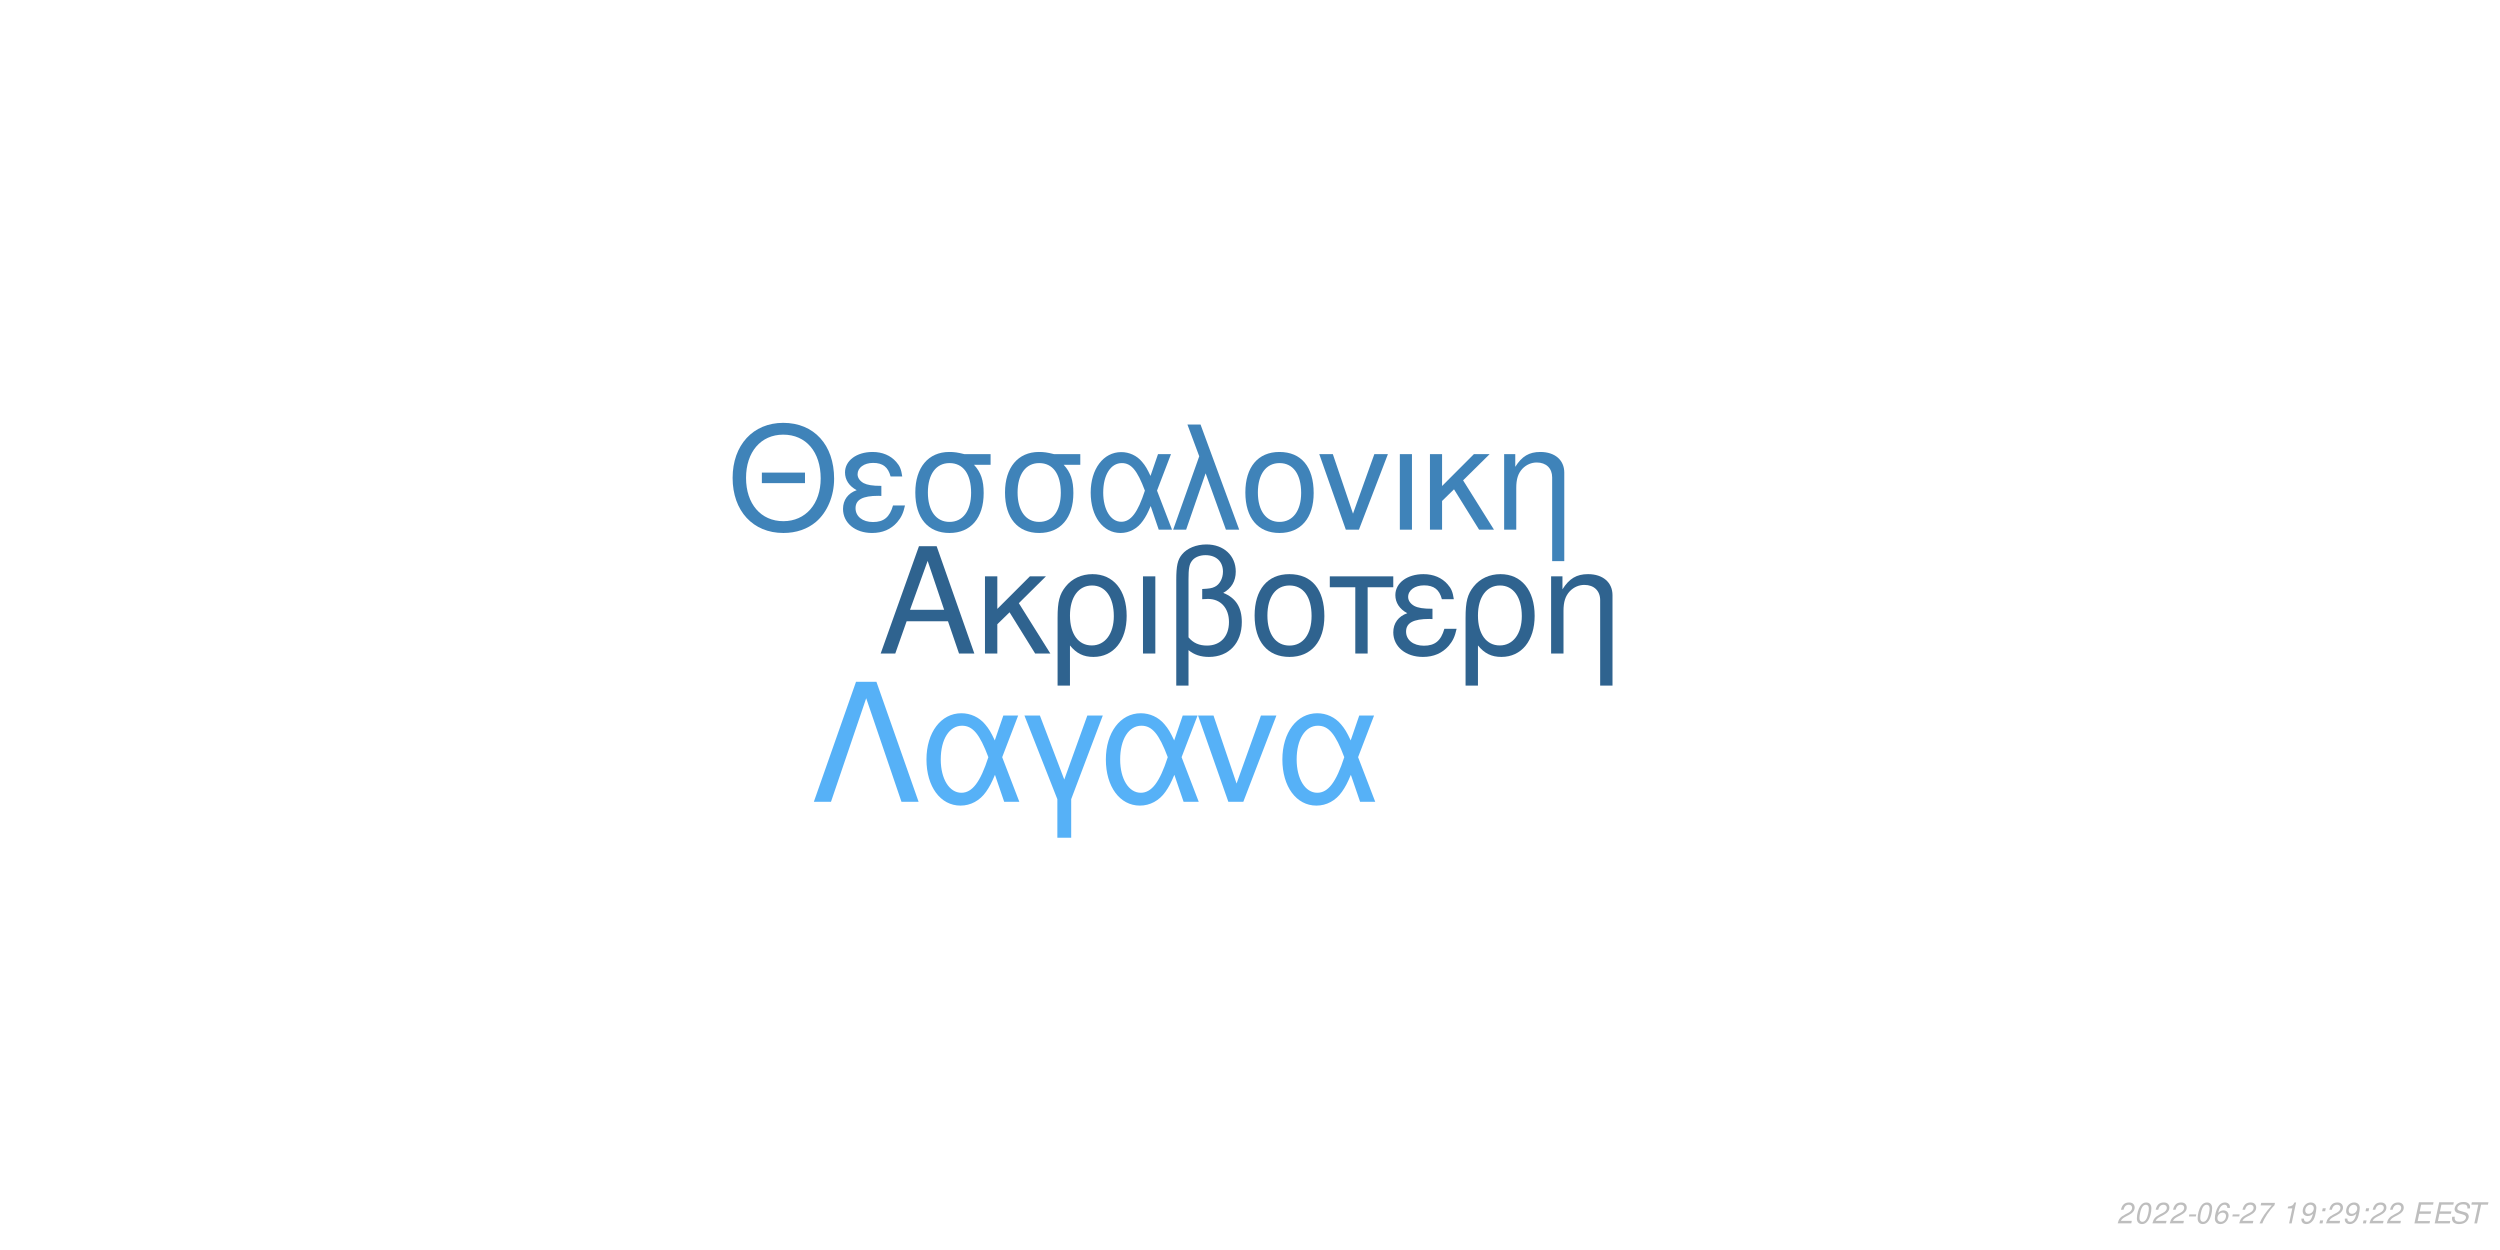
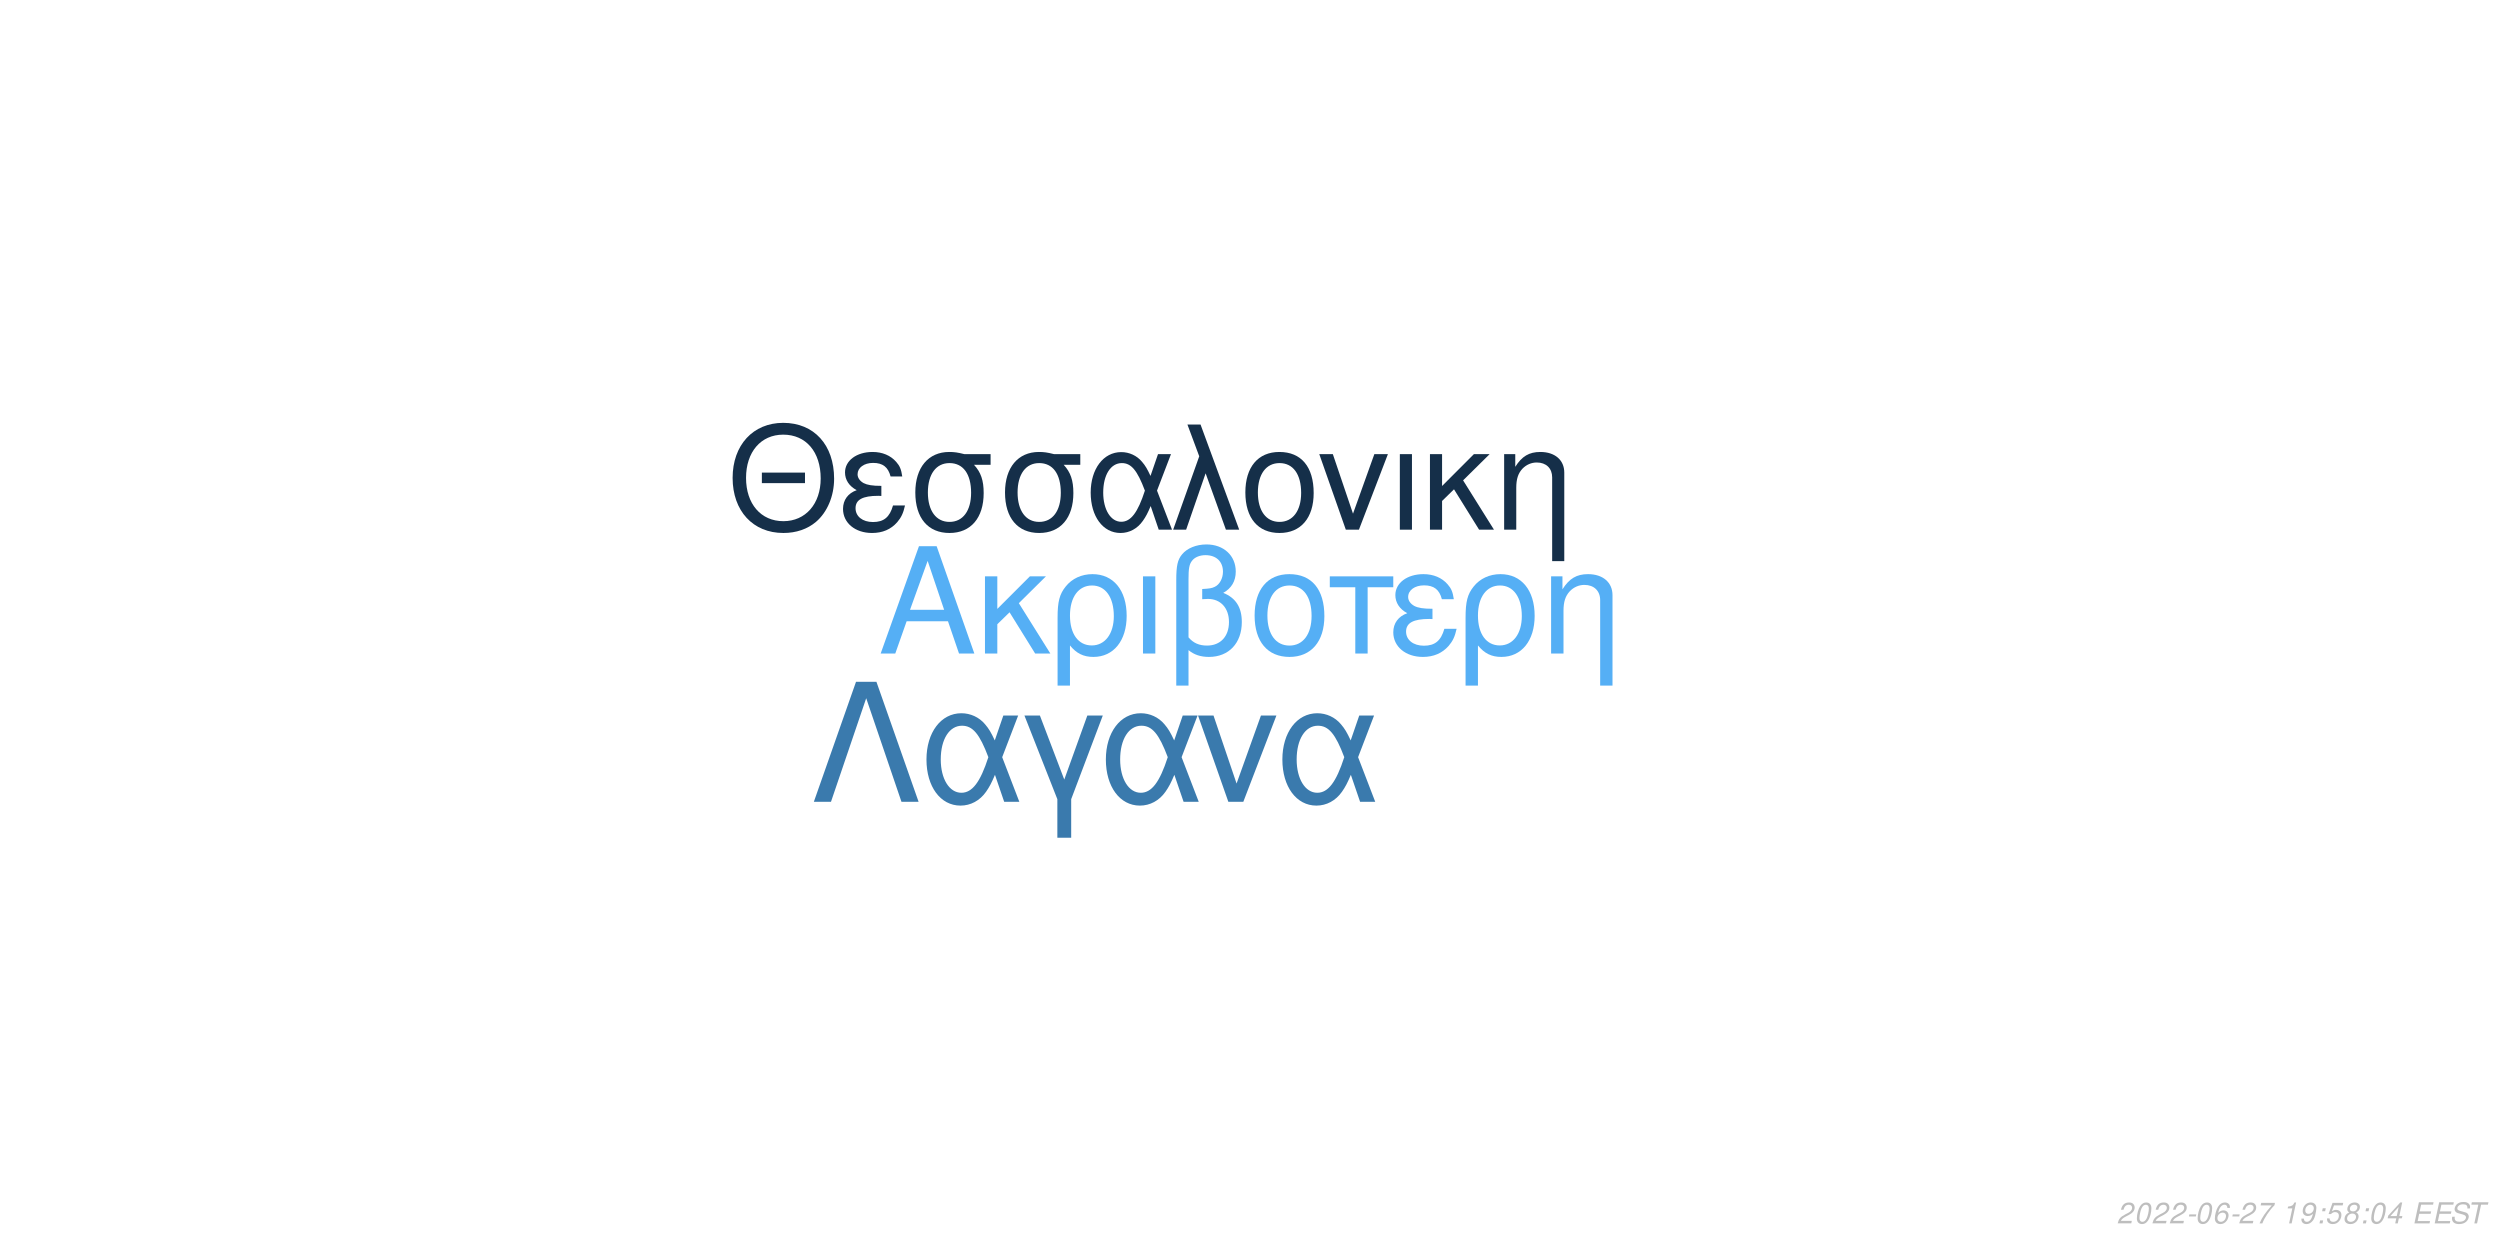
<svg xmlns="http://www.w3.org/2000/svg" xmlns:xlink="http://www.w3.org/1999/xlink" width="864pt" height="432pt" viewBox="0 0 864 432" version="1.1">
  <defs>
    <g>
      <symbol overflow="visible" id="glyph0-0">
        <path style="stroke:none;" d="" />
      </symbol>
      <symbol overflow="visible" id="glyph0-1">
        <path style="stroke:none;" d="M 24.125 -11.141 L 27.938 0 L 33.234 0 L 20.203 -37.094 L 14.094 -37.094 L 0.859 0 L 5.906 0 L 9.828 -11.141 Z M 22.797 -15.109 L 11 -15.109 L 17.094 -32.016 Z M 22.797 -15.109 " />
      </symbol>
      <symbol overflow="visible" id="glyph0-2">
        <path style="stroke:none;" d="M 7.172 -15.422 L 7.172 -26.672 L 2.906 -26.672 L 2.906 0 L 7.172 0 L 7.172 -10.125 L 11.406 -14.25 L 20.25 0 L 25.5 0 L 14.609 -17.406 L 23.969 -26.672 L 18.422 -26.672 Z M 7.172 -15.422 " />
      </symbol>
      <symbol overflow="visible" id="glyph0-3">
        <path style="stroke:none;" d="M 3 11.094 L 7.281 11.094 L 7.281 -2.797 C 9.516 -0.047 11.953 1.172 15.375 1.172 C 22.344 1.172 26.875 -4.422 26.875 -13.031 C 26.875 -21.891 22.297 -27.438 15.062 -27.438 C 11.297 -27.438 7.984 -25.906 5.797 -23.156 C 3.672 -20.516 3 -17.969 3 -12.359 Z M 14.906 -23.516 C 19.547 -23.516 22.438 -19.438 22.438 -12.922 C 22.438 -6.812 19.391 -2.797 14.812 -2.797 C 10.172 -2.797 7.281 -6.766 7.281 -13.125 C 7.281 -19.484 10.234 -23.516 14.906 -23.516 Z M 14.906 -23.516 " />
      </symbol>
      <symbol overflow="visible" id="glyph0-4">
        <path style="stroke:none;" d="M 3.516 0 L 7.781 0 L 7.781 -26.672 L 3.516 -26.672 Z M 3.516 0 " />
      </symbol>
      <symbol overflow="visible" id="glyph0-5">
        <path style="stroke:none;" d="M 4.016 11.094 L 8.25 11.094 L 8.25 -1.172 C 10.172 0.406 12.422 1.172 15.312 1.172 C 22.188 1.172 26.672 -3.609 26.672 -10.891 C 26.672 -15.984 24.578 -19.234 20.25 -20.969 C 23.109 -22.547 24.578 -25.031 24.578 -28.344 C 24.578 -33.844 20.406 -37.703 14.453 -37.703 C 10.938 -37.703 7.734 -36.391 6 -34.25 C 4.484 -32.422 4.016 -30.328 4.016 -25.391 Z M 8.25 -25.656 C 8.25 -29.359 8.5 -30.844 9.469 -32.062 C 10.375 -33.281 12.156 -34 14.094 -34 C 17.812 -34 20.156 -31.812 20.156 -28.297 C 20.156 -25.953 18.984 -23.812 17.297 -23.047 C 16.281 -22.547 15.469 -22.438 12.984 -22.297 L 12.984 -18.781 C 13.734 -18.828 14.344 -18.875 14.969 -18.875 C 19.344 -18.875 22.234 -15.719 22.234 -10.891 C 22.234 -5.906 19.281 -2.75 14.656 -2.75 C 11.953 -2.75 9.922 -3.609 8.25 -5.594 Z M 8.25 -25.656 " />
      </symbol>
      <symbol overflow="visible" id="glyph0-6">
        <path style="stroke:none;" d="M 14.094 -27.438 C 6.562 -27.438 2.094 -22.094 2.094 -13.125 C 2.094 -4.125 6.562 1.172 14.141 1.172 C 21.672 1.172 26.203 -4.172 26.203 -12.922 C 26.203 -22.188 21.828 -27.438 14.094 -27.438 Z M 14.141 -23.516 C 18.938 -23.516 21.781 -19.594 21.781 -12.984 C 21.781 -6.672 18.828 -2.75 14.141 -2.75 C 9.422 -2.75 6.516 -6.672 6.516 -13.125 C 6.516 -19.594 9.422 -23.516 14.141 -23.516 Z M 14.141 -23.516 " />
      </symbol>
      <symbol overflow="visible" id="glyph0-7">
        <path style="stroke:none;" d="M 7.891 0 L 12.156 0 L 12.156 -22.906 L 21.016 -22.906 L 21.016 -26.672 L -0.922 -26.672 L -0.922 -22.906 L 7.891 -22.906 Z M 7.891 0 " />
      </symbol>
      <symbol overflow="visible" id="glyph0-8">
        <path style="stroke:none;" d="M 14.562 -15.469 C 11.344 -15.469 9.562 -15.781 8.297 -16.438 C 6.922 -17.203 6.156 -18.328 6.156 -19.547 C 6.156 -21.891 8.453 -23.562 11.656 -23.562 C 15.062 -23.562 16.953 -22.094 17.812 -18.781 L 21.938 -18.781 C 21.578 -21.266 21.062 -22.5 19.797 -23.922 C 17.812 -26.203 14.906 -27.438 11.453 -27.438 C 5.797 -27.438 1.734 -24.375 1.734 -20.203 C 1.734 -17.609 3.156 -15.375 5.859 -13.938 C 2.797 -12.875 1.016 -10.484 1.016 -7.328 C 1.016 -2.391 5.297 1.172 11.25 1.172 C 14.969 1.172 17.906 -0.109 20.156 -2.641 C 21.578 -4.328 22.297 -5.797 22.906 -8.547 L 18.672 -8.547 C 17.5 -4.422 15.422 -2.703 11.609 -2.703 C 7.938 -2.703 5.438 -4.688 5.438 -7.578 C 5.438 -10.578 7.938 -11.953 13.484 -11.953 C 13.641 -11.953 14.094 -11.953 14.562 -11.906 Z M 14.562 -15.469 " />
      </symbol>
      <symbol overflow="visible" id="glyph0-9">
        <path style="stroke:none;" d="M 3.562 -26.672 L 3.562 0 L 7.844 0 L 7.844 -14.703 C 7.844 -17.906 8.5 -19.891 10.031 -21.531 C 11.406 -22.953 13.188 -23.719 15.062 -23.719 C 18.375 -23.719 20.516 -21.672 20.516 -18.469 L 20.516 11.094 L 24.781 11.094 L 24.781 -20.156 C 24.781 -24.578 21.469 -27.438 16.328 -27.438 C 12.359 -27.438 9.828 -25.906 7.484 -22.188 L 7.484 -26.672 Z M 3.562 -26.672 " />
      </symbol>
      <symbol overflow="visible" id="glyph1-0">
        <path style="stroke:none;" d="" />
      </symbol>
      <symbol overflow="visible" id="glyph1-1">
        <path style="stroke:none;" d="M 26.859 -19.734 L 11.953 -19.734 L 11.953 -16.094 L 26.859 -16.094 Z M 19.328 -36.922 C 8.922 -36.922 1.844 -29.25 1.844 -17.891 C 1.844 -6.484 8.875 1.141 19.391 1.141 C 23.812 1.141 27.703 -0.203 30.641 -2.688 C 34.578 -6.031 36.922 -11.656 36.922 -17.594 C 36.922 -29.297 30 -36.922 19.328 -36.922 Z M 19.328 -32.844 C 27.203 -32.844 32.281 -26.906 32.281 -17.688 C 32.281 -8.922 27.062 -2.938 19.391 -2.938 C 11.609 -2.938 6.484 -8.922 6.484 -17.891 C 6.484 -26.859 11.609 -32.844 19.328 -32.844 Z M 19.328 -32.844 " />
      </symbol>
      <symbol overflow="visible" id="glyph1-2">
        <path style="stroke:none;" d="M 14.25 -15.141 C 11.109 -15.141 9.375 -15.453 8.125 -16.094 C 6.781 -16.844 6.031 -17.938 6.031 -19.141 C 6.031 -21.422 8.266 -23.078 11.406 -23.078 C 14.75 -23.078 16.594 -21.625 17.438 -18.391 L 21.469 -18.391 C 21.125 -20.828 20.625 -22.031 19.391 -23.422 C 17.438 -25.656 14.594 -26.859 11.219 -26.859 C 5.688 -26.859 1.688 -23.875 1.688 -19.781 C 1.688 -17.234 3.094 -15.047 5.734 -13.656 C 2.734 -12.609 1 -10.266 1 -7.172 C 1 -2.344 5.188 1.141 11.016 1.141 C 14.656 1.141 17.547 -0.094 19.734 -2.594 C 21.125 -4.234 21.828 -5.688 22.422 -8.375 L 18.281 -8.375 C 17.141 -4.328 15.094 -2.641 11.359 -2.641 C 7.766 -2.641 5.328 -4.578 5.328 -7.422 C 5.328 -10.359 7.766 -11.703 13.203 -11.703 C 13.359 -11.703 13.797 -11.703 14.25 -11.656 Z M 14.25 -15.141 " />
      </symbol>
      <symbol overflow="visible" id="glyph1-3">
        <path style="stroke:none;" d="M 29 -26.109 L 19.938 -26.109 C 17.594 -26.703 16.438 -26.859 14.703 -26.859 C 7.469 -26.859 2.984 -21.469 2.984 -12.859 C 2.984 -4.031 7.375 1.141 14.797 1.141 C 22.172 1.141 26.609 -4.078 26.609 -12.656 C 26.609 -17.047 25.656 -19.828 23.266 -22.422 L 29 -22.422 Z M 14.797 -23.016 C 19.531 -23.016 22.266 -19.234 22.266 -12.75 C 22.266 -6.531 19.438 -2.688 14.797 -2.688 C 10.172 -2.688 7.328 -6.531 7.328 -12.859 C 7.328 -19.188 10.172 -23.016 14.797 -23.016 Z M 14.797 -23.016 " />
      </symbol>
      <symbol overflow="visible" id="glyph1-4">
        <path style="stroke:none;" d="M 29.344 -26.109 L 24.859 -26.109 L 22.266 -18.578 C 21.125 -21.031 20.484 -22.125 19.328 -23.469 C 17.547 -25.609 14.906 -26.812 12.156 -26.812 C 5.984 -26.812 1.594 -20.984 1.594 -12.812 C 1.594 -4.578 5.828 1.141 11.906 1.141 C 14.953 1.141 17.734 -0.344 19.625 -3.047 C 20.672 -4.531 21.281 -5.688 22.328 -8.172 L 25.109 0 L 29.703 0 L 24.516 -13.5 Z M 20.328 -13.5 C 17.891 -5.922 15.453 -2.734 12.156 -2.734 C 8.516 -2.734 5.922 -6.922 5.922 -12.812 C 5.922 -18.938 8.516 -23.016 12.359 -23.016 C 15.594 -23.016 17.688 -20.531 20.328 -13.5 Z M 20.328 -13.5 " />
      </symbol>
      <symbol overflow="visible" id="glyph1-5">
        <path style="stroke:none;" d="M 1.094 0 L 5.578 0 L 12.312 -19.484 L 19.328 0 L 23.922 0 L 10.562 -36.328 L 6.031 -36.328 L 10.109 -25.359 Z M 1.094 0 " />
      </symbol>
      <symbol overflow="visible" id="glyph1-6">
        <path style="stroke:none;" d="M 13.797 -26.859 C 6.422 -26.859 2.047 -21.625 2.047 -12.859 C 2.047 -4.031 6.422 1.141 13.859 1.141 C 21.234 1.141 25.656 -4.078 25.656 -12.656 C 25.656 -21.719 21.375 -26.859 13.797 -26.859 Z M 13.859 -23.016 C 18.531 -23.016 21.328 -19.188 21.328 -12.703 C 21.328 -6.531 18.438 -2.688 13.859 -2.688 C 9.219 -2.688 6.375 -6.531 6.375 -12.859 C 6.375 -19.188 9.219 -23.016 13.859 -23.016 Z M 13.859 -23.016 " />
      </symbol>
      <symbol overflow="visible" id="glyph1-7">
        <path style="stroke:none;" d="M 14.297 0 L 24.312 -26.109 L 19.625 -26.109 L 12.25 -5.531 L 5.281 -26.109 L 0.594 -26.109 L 9.766 0 Z M 14.297 0 " />
      </symbol>
      <symbol overflow="visible" id="glyph1-8">
        <path style="stroke:none;" d="M 3.438 0 L 7.625 0 L 7.625 -26.109 L 3.438 -26.109 Z M 3.438 0 " />
      </symbol>
      <symbol overflow="visible" id="glyph1-9">
        <path style="stroke:none;" d="M 7.031 -15.094 L 7.031 -26.109 L 2.844 -26.109 L 2.844 0 L 7.031 0 L 7.031 -9.922 L 11.156 -13.953 L 19.828 0 L 24.969 0 L 14.297 -17.047 L 23.469 -26.109 L 18.031 -26.109 Z M 7.031 -15.094 " />
      </symbol>
      <symbol overflow="visible" id="glyph1-10">
        <path style="stroke:none;" d="M 3.484 -26.109 L 3.484 0 L 7.672 0 L 7.672 -14.406 C 7.672 -17.547 8.328 -19.484 9.812 -21.078 C 11.156 -22.469 12.906 -23.219 14.75 -23.219 C 17.984 -23.219 20.078 -21.234 20.078 -18.094 L 20.078 10.859 L 24.266 10.859 L 24.266 -19.734 C 24.266 -24.062 21.031 -26.859 16 -26.859 C 12.109 -26.859 9.609 -25.359 7.328 -21.719 L 7.328 -26.109 Z M 3.484 -26.109 " />
      </symbol>
      <symbol overflow="visible" id="glyph2-0">
        <path style="stroke:none;" d="" />
      </symbol>
      <symbol overflow="visible" id="glyph2-1">
        <path style="stroke:none;" d="M 22.531 -41.484 L 15.484 -41.484 L 0.906 0 L 6.828 0 L 19 -35.797 L 31.188 0 L 37.109 0 Z M 22.531 -41.484 " />
      </symbol>
      <symbol overflow="visible" id="glyph2-2">
        <path style="stroke:none;" d="M 33.516 -29.812 L 28.391 -29.812 L 25.438 -21.219 C 24.125 -24.016 23.391 -25.266 22.078 -26.797 C 20.031 -29.25 17.016 -30.609 13.891 -30.609 C 6.828 -30.609 1.828 -23.953 1.828 -14.625 C 1.828 -5.234 6.656 1.312 13.594 1.312 C 17.078 1.312 20.266 -0.391 22.422 -3.469 C 23.609 -5.172 24.297 -6.484 25.5 -9.328 L 28.688 0 L 33.922 0 L 28 -15.422 Z M 23.219 -15.422 C 20.422 -6.766 17.641 -3.125 13.891 -3.125 C 9.734 -3.125 6.766 -7.906 6.766 -14.625 C 6.766 -21.625 9.734 -26.297 14.109 -26.297 C 17.812 -26.297 20.203 -23.453 23.219 -15.422 Z M 23.219 -15.422 " />
      </symbol>
      <symbol overflow="visible" id="glyph2-3">
        <path style="stroke:none;" d="M 12.062 12.406 L 16.844 12.406 L 16.844 -0.906 L 27.766 -29.812 L 22.422 -29.812 L 14.453 -7.688 L 6.031 -29.812 L 0.688 -29.812 L 12.062 -0.906 Z M 12.062 12.406 " />
      </symbol>
      <symbol overflow="visible" id="glyph2-4">
        <path style="stroke:none;" d="M 16.328 0 L 27.766 -29.812 L 22.422 -29.812 L 14 -6.312 L 6.031 -29.812 L 0.688 -29.812 L 11.156 0 Z M 16.328 0 " />
      </symbol>
      <symbol overflow="visible" id="glyph3-0">
        <path style="stroke:none;" d="" />
      </symbol>
      <symbol overflow="visible" id="glyph3-1">
        <path style="stroke:none;" d="M 5.234 -0.875 L 1.469 -0.875 C 1.641 -1.375 2.203 -1.891 3.109 -2.344 L 4.234 -2.938 C 5.562 -3.625 6.219 -4.469 6.219 -5.484 C 6.219 -5.938 6.062 -6.359 5.797 -6.656 C 5.469 -7.047 4.984 -7.234 4.312 -7.234 C 2.766 -7.234 1.891 -6.453 1.484 -4.734 L 2.375 -4.734 C 2.484 -5.188 2.609 -5.484 2.797 -5.75 C 3.094 -6.203 3.609 -6.453 4.188 -6.453 C 4.891 -6.453 5.344 -6.031 5.344 -5.375 C 5.344 -4.703 4.859 -4.094 4.016 -3.656 L 2.984 -3.125 C 1.234 -2.188 0.797 -1.656 0.344 -0.016 L 5.047 -0.016 Z M 5.234 -0.875 " />
      </symbol>
      <symbol overflow="visible" id="glyph3-2">
        <path style="stroke:none;" d="M 4.203 -7.234 C 3.375 -7.234 2.688 -6.812 2.125 -5.984 C 1.484 -5.047 0.984 -3.188 0.984 -1.734 C 0.984 -1.109 1.172 -0.562 1.484 -0.266 C 1.797 0.047 2.281 0.234 2.766 0.234 C 3.625 0.234 4.281 -0.156 4.859 -1.016 C 5.516 -1.953 6 -3.797 6 -5.266 C 6 -6.5 5.328 -7.234 4.203 -7.234 Z M 4.094 -6.453 C 4.734 -6.453 5.125 -5.984 5.125 -5.156 C 5.125 -4.203 4.781 -2.625 4.406 -1.812 C 3.984 -0.938 3.516 -0.547 2.875 -0.547 C 2.25 -0.547 1.875 -1.031 1.875 -1.828 C 1.875 -2.797 2.203 -4.344 2.594 -5.203 C 2.984 -6.047 3.453 -6.453 4.094 -6.453 Z M 4.094 -6.453 " />
      </symbol>
      <symbol overflow="visible" id="glyph3-3">
        <path style="stroke:none;" d="M 3.516 -3.125 L 1.125 -3.125 L 0.969 -2.406 L 3.359 -2.406 Z M 3.516 -3.125 " />
      </symbol>
      <symbol overflow="visible" id="glyph3-4">
        <path style="stroke:none;" d="M 6.125 -5.344 L 6.141 -5.625 C 6.141 -6.609 5.453 -7.234 4.391 -7.234 C 3.438 -7.234 2.641 -6.719 2.016 -5.703 C 1.422 -4.781 0.938 -2.953 0.938 -1.688 C 0.938 -0.516 1.688 0.234 2.859 0.234 C 3.703 0.234 4.438 -0.156 5 -0.875 C 5.406 -1.422 5.672 -2.156 5.672 -2.766 C 5.672 -3.812 4.969 -4.5 3.906 -4.5 C 3.234 -4.5 2.672 -4.234 2.094 -3.625 C 2.406 -5.375 3.234 -6.453 4.25 -6.453 C 4.703 -6.453 5.062 -6.234 5.172 -5.844 C 5.203 -5.719 5.234 -5.578 5.25 -5.344 Z M 3.656 -3.734 C 4.344 -3.734 4.797 -3.281 4.797 -2.625 C 4.797 -1.469 3.984 -0.547 2.984 -0.547 C 2.297 -0.547 1.812 -1.047 1.812 -1.766 C 1.812 -2.859 2.625 -3.734 3.656 -3.734 Z M 3.656 -3.734 " />
      </symbol>
      <symbol overflow="visible" id="glyph3-5">
        <path style="stroke:none;" d="M 6.703 -7.094 L 1.953 -7.094 L 1.766 -6.219 L 5.594 -6.219 C 3.344 -3.688 2.266 -2.109 1.375 0 L 2.344 0 C 3.031 -1.906 4.828 -4.594 6.547 -6.281 Z M 6.703 -7.094 " />
      </symbol>
      <symbol overflow="visible" id="glyph3-6">
        <path style="stroke:none;" d="" />
      </symbol>
      <symbol overflow="visible" id="glyph3-7">
        <path style="stroke:none;" d="M 3.703 -5.188 L 2.594 0 L 3.469 0 L 5.016 -7.234 L 4.438 -7.234 C 3.906 -6.156 3.688 -6.016 2.234 -5.812 L 2.109 -5.188 Z M 3.703 -5.188 " />
      </symbol>
      <symbol overflow="visible" id="glyph3-8">
        <path style="stroke:none;" d="M 0.844 -1.656 C 0.844 -1.547 0.844 -1.438 0.844 -1.375 C 0.844 -0.406 1.531 0.234 2.578 0.234 C 3.203 0.234 3.766 0.016 4.297 -0.438 C 4.938 -1 5.312 -1.656 5.594 -2.719 C 5.844 -3.672 6.016 -4.766 6.016 -5.375 C 6.016 -5.844 5.844 -6.328 5.547 -6.656 C 5.203 -7.031 4.703 -7.234 4.062 -7.234 C 2.516 -7.234 1.297 -5.938 1.297 -4.266 C 1.297 -3.203 1.984 -2.547 3.047 -2.547 C 3.484 -2.547 3.953 -2.672 4.281 -2.891 C 4.406 -2.984 4.547 -3.078 4.828 -3.344 C 4.438 -1.484 3.703 -0.547 2.703 -0.547 C 2.109 -0.547 1.719 -0.938 1.719 -1.547 L 1.719 -1.656 Z M 3.953 -6.453 C 4.625 -6.453 5.141 -5.953 5.141 -5.281 C 5.141 -4.188 4.312 -3.312 3.297 -3.312 C 2.594 -3.312 2.172 -3.734 2.172 -4.453 C 2.172 -5.562 2.984 -6.453 3.953 -6.453 Z M 3.953 -6.453 " />
      </symbol>
      <symbol overflow="visible" id="glyph3-9">
        <path style="stroke:none;" d="M 2.359 -1.031 L 1.312 -1.031 L 1.094 0 L 2.141 0 Z M 3.266 -5.234 L 2.219 -5.234 L 2 -4.203 L 3.047 -4.203 Z M 3.266 -5.234 " />
      </symbol>
      <symbol overflow="visible" id="glyph3-10">
+         <path style="stroke:none;" d="M 6.297 -7.094 L 2.594 -7.094 L 1.234 -3.234 L 2.047 -3.234 C 2.656 -3.766 2.938 -3.906 3.531 -3.906 C 4.328 -3.906 4.797 -3.453 4.797 -2.688 C 4.797 -1.438 3.969 -0.547 2.828 -0.547 C 2.031 -0.547 1.609 -0.938 1.578 -1.734 L 0.703 -1.734 L 0.703 -1.516 C 0.703 -0.938 0.844 -0.547 1.188 -0.266 C 1.562 0.062 2.078 0.234 2.703 0.234 C 3.656 0.234 4.391 -0.156 4.984 -0.922 C 5.422 -1.5 5.672 -2.234 5.672 -2.953 C 5.672 -4 4.938 -4.672 3.812 -4.672 C 3.328 -4.672 2.906 -4.547 2.406 -4.234 L 3.109 -6.219 L 6.109 -6.219 Z M 6.297 -7.094 " />
+       </symbol>
+       <symbol overflow="visible" id="glyph3-11">
+         <path style="stroke:none;" d="M 4.766 -3.797 C 5.078 -3.969 5.234 -4.078 5.438 -4.234 C 5.812 -4.594 6.062 -5.172 6.062 -5.734 C 6.062 -6.625 5.344 -7.234 4.266 -7.234 C 2.812 -7.234 1.703 -6.219 1.703 -4.875 C 1.703 -4.406 1.875 -4.125 2.359 -3.812 C 1.297 -3.312 0.75 -2.516 0.75 -1.469 C 0.75 -0.438 1.547 0.234 2.812 0.234 C 3.656 0.234 4.359 -0.094 4.938 -0.734 C 5.359 -1.234 5.609 -1.859 5.609 -2.438 C 5.609 -3.047 5.312 -3.516 4.766 -3.797 Z M 4.109 -6.453 C 4.797 -6.453 5.188 -6.125 5.188 -5.578 C 5.188 -5.266 5.062 -4.922 4.859 -4.672 C 4.562 -4.312 4.188 -4.156 3.656 -4.156 C 2.984 -4.156 2.594 -4.453 2.594 -4.984 C 2.594 -5.859 3.203 -6.453 4.109 -6.453 Z M 3.453 -3.406 C 4.234 -3.406 4.734 -2.984 4.734 -2.312 C 4.734 -1.312 3.922 -0.547 2.875 -0.547 C 2.125 -0.547 1.625 -0.969 1.625 -1.625 C 1.625 -2.609 2.438 -3.406 3.453 -3.406 Z M 3.453 -3.406 " />
+       </symbol>
+       <symbol overflow="visible" id="glyph3-12">
+         <path style="stroke:none;" d="M 3.625 -1.75 L 3.266 0 L 4.141 0 L 4.516 -1.75 L 5.562 -1.75 L 5.734 -2.531 L 4.688 -2.531 L 5.688 -7.234 L 5.016 -7.234 L 0.844 -2.672 L 0.641 -1.75 Z M 3.797 -2.531 L 1.594 -2.531 L 4.469 -5.703 Z M 3.797 -2.531 " />
+       </symbol>
+       <symbol overflow="visible" id="glyph3-13">
        <path style="stroke:none;" d="M 2.547 -3.312 L 6.5 -3.312 L 6.688 -4.141 L 2.719 -4.141 L 3.219 -6.469 L 7.344 -6.469 L 7.516 -7.297 L 2.453 -7.297 L 0.906 0 L 6.125 0 L 6.297 -0.812 L 2.016 -0.812 Z M 2.547 -3.312 " />
      </symbol>
-       <symbol overflow="visible" id="glyph3-11">
+       <symbol overflow="visible" id="glyph3-14">
        <path style="stroke:none;" d="M 7.062 -5.156 C 7.125 -5.438 7.141 -5.562 7.141 -5.703 C 7.141 -6.156 6.938 -6.594 6.594 -6.891 C 6.188 -7.25 5.656 -7.406 4.875 -7.406 C 3.844 -7.406 3.047 -7.125 2.5 -6.562 C 2.094 -6.141 1.781 -5.438 1.781 -4.922 C 1.781 -4.297 2.219 -3.766 2.891 -3.562 L 4.594 -3.094 C 5.406 -2.859 5.734 -2.578 5.734 -2.094 C 5.734 -1.781 5.547 -1.406 5.266 -1.141 C 4.844 -0.766 4.266 -0.578 3.453 -0.578 C 2.328 -0.578 1.812 -0.984 1.812 -1.906 C 1.812 -2.047 1.812 -2.125 1.844 -2.312 L 0.984 -2.312 C 0.906 -2.062 0.891 -1.906 0.891 -1.688 C 0.891 -0.484 1.797 0.234 3.297 0.234 C 4.359 0.234 5.234 -0.062 5.812 -0.609 C 6.344 -1.078 6.688 -1.797 6.688 -2.375 C 6.688 -2.641 6.609 -2.906 6.453 -3.156 C 6.234 -3.5 5.938 -3.703 5.469 -3.828 L 3.75 -4.312 C 2.984 -4.547 2.734 -4.734 2.734 -5.188 C 2.734 -5.547 2.875 -5.844 3.188 -6.109 C 3.547 -6.438 4.031 -6.594 4.703 -6.594 C 5.266 -6.594 5.688 -6.484 5.906 -6.297 C 6.094 -6.125 6.219 -5.797 6.219 -5.516 C 6.219 -5.422 6.203 -5.344 6.188 -5.156 Z M 7.062 -5.156 " />
      </symbol>
-       <symbol overflow="visible" id="glyph3-12">
+       <symbol overflow="visible" id="glyph3-15">
        <path style="stroke:none;" d="M 4.938 -6.469 L 7.312 -6.469 L 7.484 -7.297 L 1.75 -7.297 L 1.578 -6.469 L 3.984 -6.469 L 2.609 0 L 3.547 0 Z M 4.938 -6.469 " />
      </symbol>
    </g>
  </defs>
  <g id="surface1">
    <rect x="0" y="0" width="864" height="432" style="fill:rgb(100%,100%,100%);fill-opacity:1;stroke:none;" />
-     <g style="fill:rgb(18.431%,38.824%,56.078%);fill-opacity:1;">
+     <g style="fill:rgb(33.333%,68.627%,96.078%);fill-opacity:1;">
      <use xlink:href="#glyph0-1" x="303.5" y="225.861" />
      <use xlink:href="#glyph0-2" x="337.5" y="225.861" />
      <use xlink:href="#glyph0-3" x="362.5" y="225.861" />
      <use xlink:href="#glyph0-4" x="391.5" y="225.861" />
      <use xlink:href="#glyph0-5" x="402.5" y="225.861" />
      <use xlink:href="#glyph0-6" x="431.5" y="225.861" />
      <use xlink:href="#glyph0-7" x="460.5" y="225.861" />
      <use xlink:href="#glyph0-8" x="480.5" y="225.861" />
      <use xlink:href="#glyph0-3" x="503.5" y="225.861" />
      <use xlink:href="#glyph0-9" x="532.5" y="225.861" />
    </g>
-     <g style="fill:rgb(24.706%,51.373%,72.549%);fill-opacity:1;">
+     <g style="fill:rgb(8.235%,18.431%,28.627%);fill-opacity:1;">
      <use xlink:href="#glyph1-1" x="251.348" y="183.058" />
      <use xlink:href="#glyph1-2" x="290.348" y="183.058" />
      <use xlink:href="#glyph1-3" x="313.348" y="183.058" />
      <use xlink:href="#glyph1-3" x="344.348" y="183.058" />
      <use xlink:href="#glyph1-4" x="375.348" y="183.058" />
      <use xlink:href="#glyph1-5" x="404.348" y="183.058" />
      <use xlink:href="#glyph1-6" x="428.348" y="183.058" />
      <use xlink:href="#glyph1-7" x="455.348" y="183.058" />
      <use xlink:href="#glyph1-8" x="480.348" y="183.058" />
      <use xlink:href="#glyph1-9" x="491.348" y="183.058" />
      <use xlink:href="#glyph1-10" x="516.348" y="183.058" />
    </g>
-     <g style="fill:rgb(33.725%,69.412%,96.863%);fill-opacity:1;">
+     <g style="fill:rgb(22.745%,47.843%,67.843%);fill-opacity:1;">
      <use xlink:href="#glyph2-1" x="280.359" y="277.105" />
      <use xlink:href="#glyph2-2" x="318.359" y="277.105" />
      <use xlink:href="#glyph2-3" x="353.359" y="277.105" />
      <use xlink:href="#glyph2-2" x="380.359" y="277.105" />
      <use xlink:href="#glyph2-4" x="413.359" y="277.105" />
      <use xlink:href="#glyph2-2" x="441.359" y="277.105" />
    </g>
    <g style="fill:rgb(74.51%,74.51%,74.51%);fill-opacity:1;">
      <use xlink:href="#glyph3-1" x="731.52" y="422.81" />
      <use xlink:href="#glyph3-2" x="737.52" y="422.81" />
      <use xlink:href="#glyph3-1" x="743.52" y="422.81" />
      <use xlink:href="#glyph3-1" x="749.52" y="422.81" />
      <use xlink:href="#glyph3-3" x="755.52" y="422.81" />
      <use xlink:href="#glyph3-2" x="758.52" y="422.81" />
      <use xlink:href="#glyph3-4" x="764.52" y="422.81" />
      <use xlink:href="#glyph3-3" x="770.52" y="422.81" />
      <use xlink:href="#glyph3-1" x="773.52" y="422.81" />
      <use xlink:href="#glyph3-5" x="779.52" y="422.81" />
      <use xlink:href="#glyph3-6" x="785.52" y="422.81" />
      <use xlink:href="#glyph3-7" x="788.52" y="422.81" />
      <use xlink:href="#glyph3-8" x="794.52" y="422.81" />
      <use xlink:href="#glyph3-9" x="800.52" y="422.81" />
-       <use xlink:href="#glyph3-1" x="803.52" y="422.81" />
-       <use xlink:href="#glyph3-8" x="809.52" y="422.81" />
+       <use xlink:href="#glyph3-10" x="803.52" y="422.81" />
+       <use xlink:href="#glyph3-11" x="809.52" y="422.81" />
      <use xlink:href="#glyph3-9" x="815.52" y="422.81" />
-       <use xlink:href="#glyph3-1" x="818.52" y="422.81" />
-       <use xlink:href="#glyph3-1" x="824.52" y="422.81" />
+       <use xlink:href="#glyph3-2" x="818.52" y="422.81" />
+       <use xlink:href="#glyph3-12" x="824.52" y="422.81" />
      <use xlink:href="#glyph3-6" x="830.52" y="422.81" />
-       <use xlink:href="#glyph3-10" x="833.52" y="422.81" />
-       <use xlink:href="#glyph3-10" x="840.52" y="422.81" />
-       <use xlink:href="#glyph3-11" x="846.52" y="422.81" />
-       <use xlink:href="#glyph3-12" x="852.52" y="422.81" />
+       <use xlink:href="#glyph3-13" x="833.52" y="422.81" />
+       <use xlink:href="#glyph3-13" x="840.52" y="422.81" />
+       <use xlink:href="#glyph3-14" x="846.52" y="422.81" />
+       <use xlink:href="#glyph3-15" x="852.52" y="422.81" />
    </g>
  </g>
</svg>
